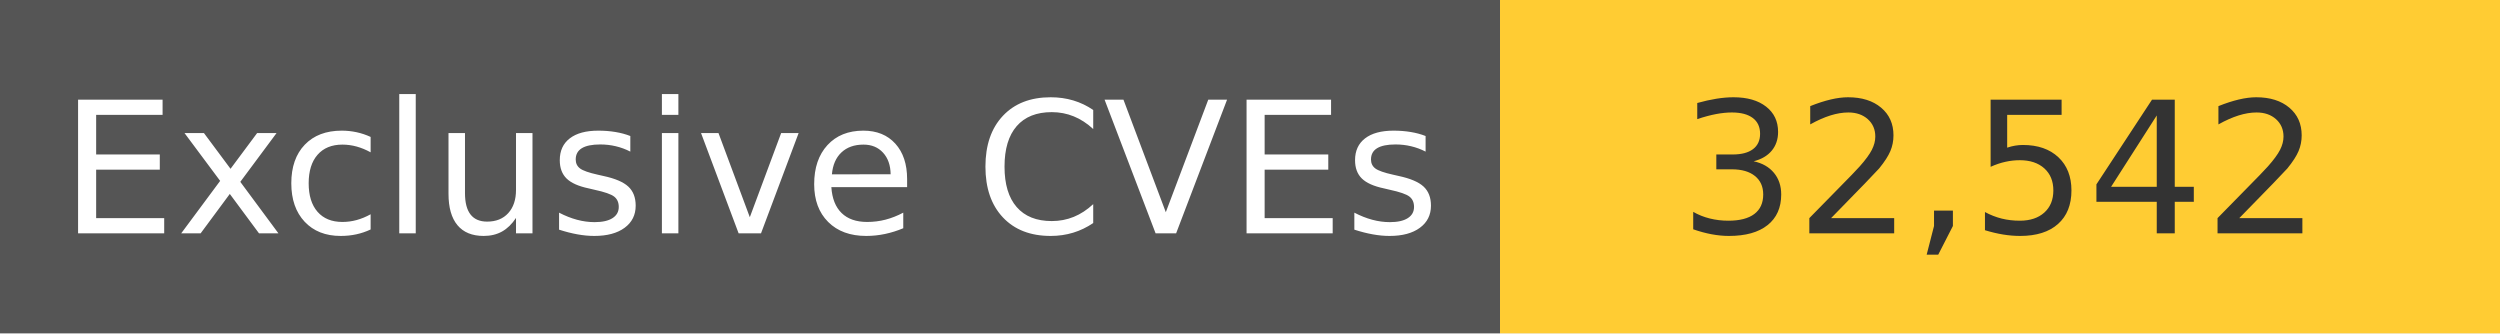
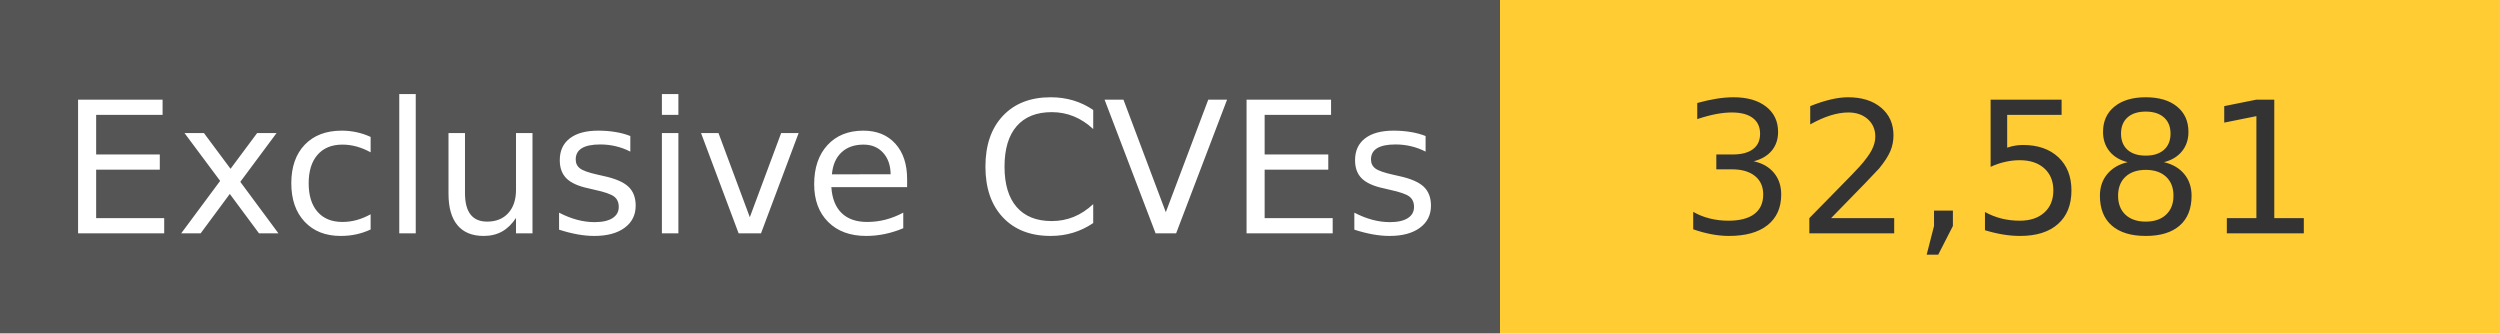
<svg xmlns="http://www.w3.org/2000/svg" width="150" height="20" role="img">
  <linearGradient id="s" x2="0" y2="100%">
    <stop offset="0" stop-color="#bbb" stop-opacity=".1" />
    <stop offset="1" stop-opacity=".1" />
  </linearGradient>
  <g>
    <rect width="90" height="20" fill="#555" />
    <rect x="90" width="267" height="20" fill="#ffcc33" />
  </g>
  <g fill="#fff" text-anchor="middle" font-family="Verdana,Geneva,DejaVu Sans,sans-serif" text-rendering="geometricPrecision" font-size="110">
    <text x="450" y="140" transform="scale(.1)" fill="#fff">
            Exclusive CVEs
        </text>
    <text x="1200" y="140" transform="scale(.1)" fill="#333">
-             32,542
+             32,581
        </text>
  </g>
</svg>
